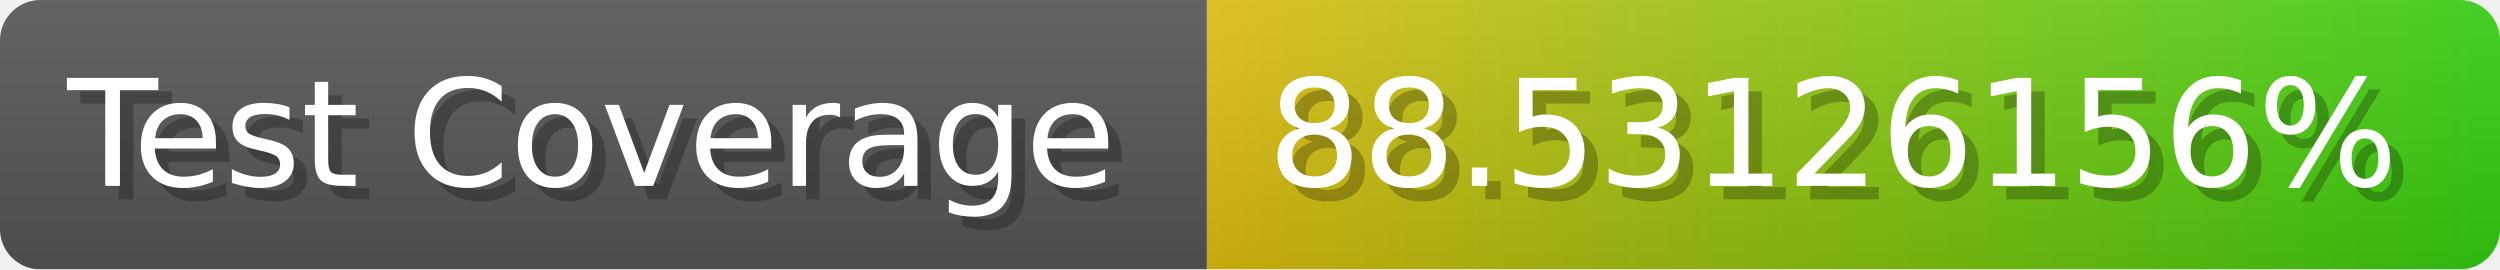
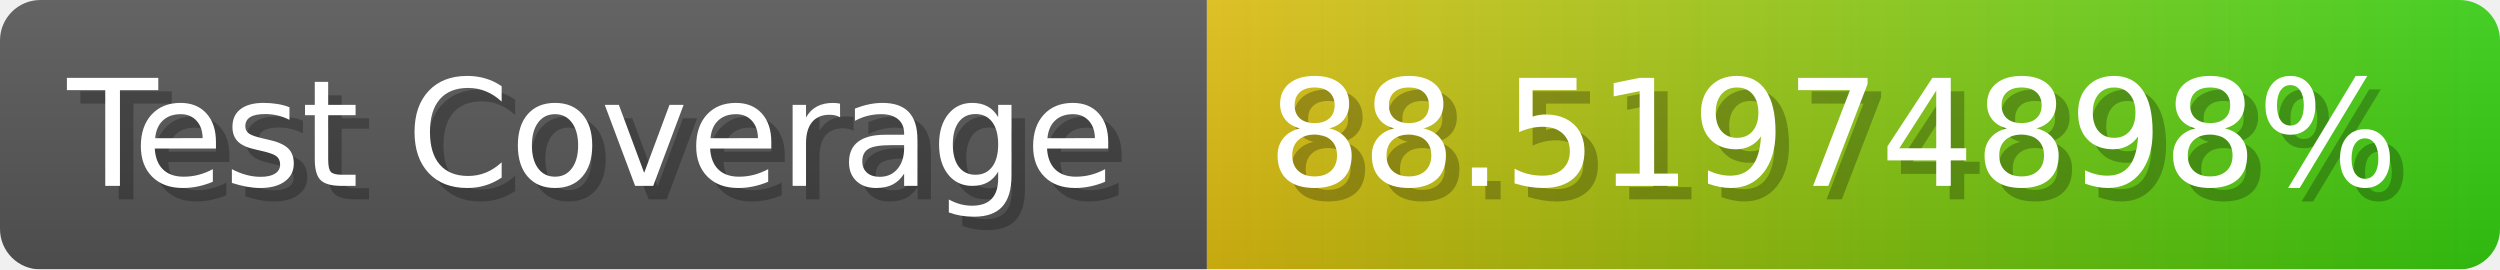
- <svg xmlns="http://www.w3.org/2000/svg" width="185.6" height="20" viewBox="0 0 1856 200" role="img" aria-label="Test Coverage: 88.53126156%">
+ <svg xmlns="http://www.w3.org/2000/svg" width="185.6" height="20" viewBox="0 0 1856 200" role="img" aria-label="Test Coverage: 88.51974898%">
  <linearGradient id="a" x2="0" y2="100%">
    <stop offset="0" stop-opacity=".1" stop-color="#EEE" />
    <stop offset="1" stop-opacity=".1" />
  </linearGradient>
  <mask id="m">
    <rect width="1856" height="200" rx="30" fill="#FFF" />
  </mask>
  <g mask="url(#m)">
    <rect width="896" height="200" fill="#555" />
    <rect width="960" height="200" fill="url(#x)" x="896" />
    <rect width="1856" height="200" fill="url(#a)" />
  </g>
  <g aria-hidden="true" fill="#fff" text-anchor="start" font-family="Verdana,DejaVu Sans,sans-serif" font-size="110">
    <text x="60" y="148" textLength="796" fill="#000" opacity="0.25">Test Coverage</text>
    <text x="50" y="138" textLength="796">Test Coverage</text>
-     <text x="951" y="148" textLength="860" fill="#000" opacity="0.25">88.53126156%</text>
-     <text x="941" y="138" textLength="860">88.53126156%</text>
+     <text x="951" y="148" textLength="860" fill="#000" opacity="0.25">88.51974898%</text>
+     <text x="941" y="138" textLength="860">88.51974898%</text>
  </g>
  <linearGradient id="x" x1="0%" y1="0%" x2="100%" y2="0%">
    <stop offset="0%" style="stop-color:#DB1" />
    <stop offset="100%" style="stop-color:#3C1" />
  </linearGradient>
</svg>
